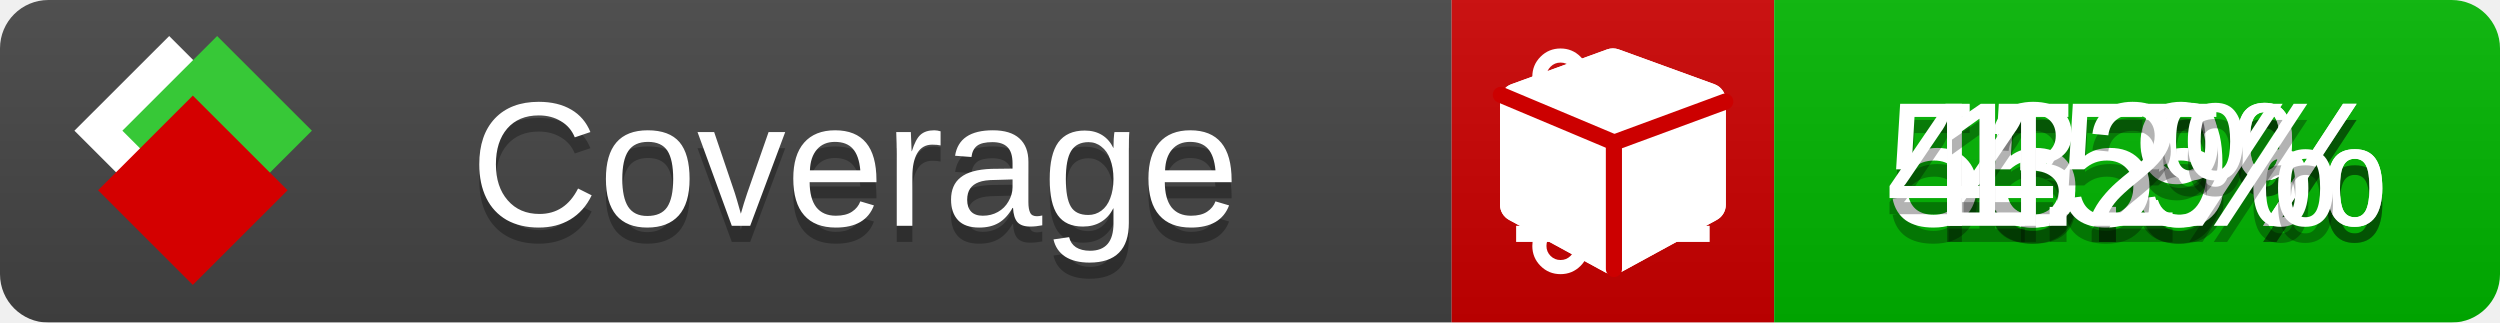
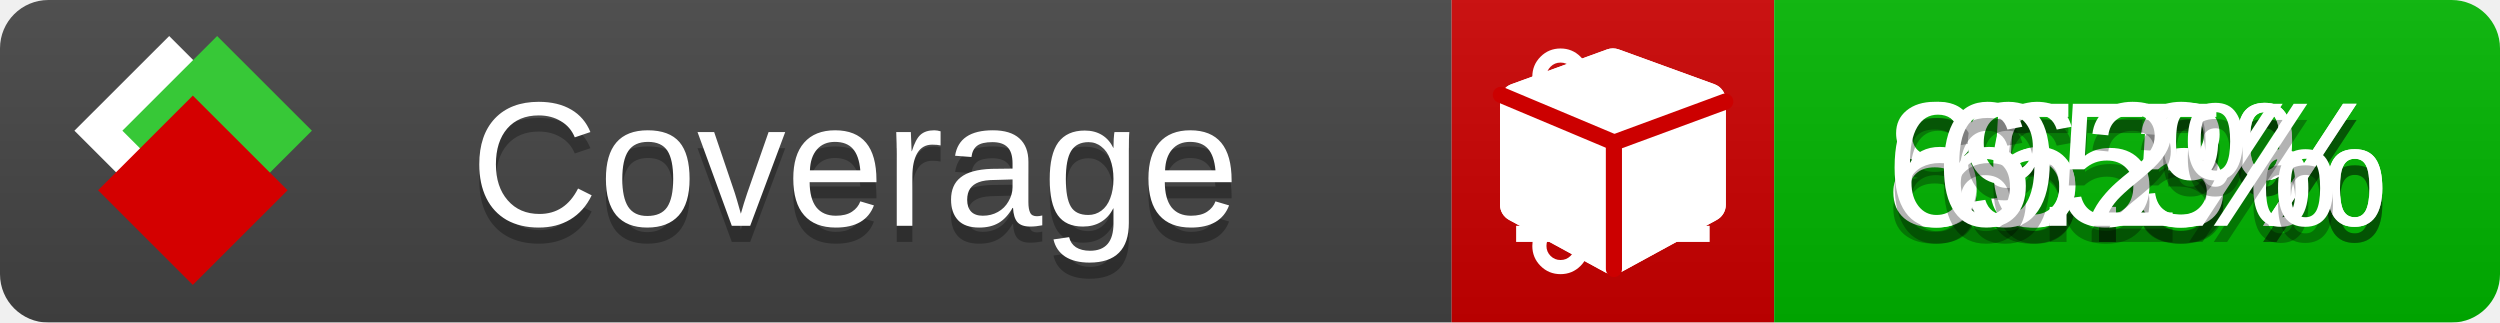
<svg xmlns="http://www.w3.org/2000/svg" xmlns:xlink="http://www.w3.org/1999/xlink" width="155" height="20">
  <style type="text/css">
          
            @keyframes fade1 {
                0% { visibility: visible; opacity: 1; }
               23% { visibility: visible; opacity: 1; }
               25% { visibility: hidden; opacity: 0; }
               48% { visibility: hidden; opacity: 0; }
               50% { visibility: hidden; opacity: 0; }
               73% { visibility: hidden; opacity: 0; }
               75% { visibility: hidden; opacity: 0; }
               98% { visibility: hidden; opacity: 0; }
              100% { visibility: visible; opacity: 1; }
            }
            @keyframes fade2 {
                0% { visibility: hidden; opacity: 0; }
               23% { visibility: hidden; opacity: 0; }
               25% { visibility: visible; opacity: 1; }
               48% { visibility: visible; opacity: 1; }
               50% { visibility: hidden; opacity: 0; }
               73% { visibility: hidden; opacity: 0; }
               75% { visibility: hidden; opacity: 0; }
               98% { visibility: hidden; opacity: 0; }
              100% { visibility: hidden; opacity: 0; }
            }
            @keyframes fade3 {
                0% { visibility: hidden; opacity: 0; }
               23% { visibility: hidden; opacity: 0; }
               25% { visibility: hidden; opacity: 0; }
               48% { visibility: hidden; opacity: 0; }
               50% { visibility: visible; opacity: 1; }
               73% { visibility: visible; opacity: 1; }
               75% { visibility: hidden; opacity: 0; }
               98% { visibility: hidden; opacity: 0; }
              100% { visibility: hidden; opacity: 0; }
            }
            @keyframes fade4 {
                0% { visibility: hidden; opacity: 0; }
               23% { visibility: hidden; opacity: 0; }
               25% { visibility: hidden; opacity: 0; }
               48% { visibility: hidden; opacity: 0; }
               50% { visibility: hidden; opacity: 0; }
               73% { visibility: hidden; opacity: 0; }
               75% { visibility: visible; opacity: 1; }
               98% { visibility: visible; opacity: 1; }
              100% { visibility: hidden; opacity: 0; }
            }
            .linecoverage {
                animation-duration: 15s;
                animation-name: fade1;
                animation-iteration-count: infinite;
            }
            .branchcoverage {
                animation-duration: 15s;
                animation-name: fade2;
                animation-iteration-count: infinite;
            }
            .methodcoverage {
                animation-duration: 15s;
                animation-name: fade3;
                animation-iteration-count: infinite;
            }
            .fullmethodcoverage {
                animation-duration: 15s;
                animation-name: fade4;
                animation-iteration-count: infinite;
            }
          
    </style>
  <defs>
    <linearGradient id="gradient" x2="0" y2="100%">
      <stop offset="0" stop-color="#bbb" stop-opacity=".1" />
      <stop offset="1" stop-opacity=".1" />
    </linearGradient>
    <linearGradient id="c">
      <stop offset="0" stop-color="#d40000" />
      <stop offset="1" stop-color="#ff2a2a" />
    </linearGradient>
    <linearGradient id="a">
      <stop offset="0" stop-color="#e0e0de" />
      <stop offset="1" stop-color="#fff" />
    </linearGradient>
    <linearGradient id="b">
      <stop offset="0" stop-color="#37c837" />
      <stop offset="1" stop-color="#217821" />
    </linearGradient>
    <linearGradient xlink:href="#a" id="e" x1="106.44" x2="69.96" y1="-11.96" y2="-46.84" gradientTransform="matrix(-.8426 -.00045 -.00045 -.8426 -94.27 -75.82)" gradientUnits="userSpaceOnUse" />
    <linearGradient xlink:href="#b" id="f" x1="56.19" x2="77.97" y1="-23.45" y2="10.62" gradientTransform="matrix(.8426 .00045 .00045 .8426 94.27 75.82)" gradientUnits="userSpaceOnUse" />
    <linearGradient xlink:href="#c" id="g" x1="79.98" x2="132.9" y1="10.79" y2="10.79" gradientTransform="matrix(.8426 .00045 .00045 .8426 94.27 75.82)" gradientUnits="userSpaceOnUse" />
    <mask id="mask">
      <rect width="155" height="20" rx="3" fill="#fff" />
    </mask>
    <g id="icon" transform="matrix(.04486 0 0 .04481 -.48 -.63)">
      <rect width="52.92" height="52.92" x="-109.72" y="-27.13" fill="url(#e)" transform="rotate(-135)" />
      <rect width="52.92" height="52.92" x="70.19" y="-39.18" fill="url(#f)" transform="rotate(45)" />
      <rect width="52.92" height="52.92" x="80.05" y="-15.74" fill="url(#g)" transform="rotate(45)" />
    </g>
  </defs>
  <g mask="url(#mask)">
    <rect x="0" y="0" width="90" height="20" fill="#444" />
    <rect x="90" y="0" width="20" height="20" fill="#c00" />
    <rect x="110" y="0" width="45" height="20" fill="#00B600" />
    <rect x="0" y="0" width="155" height="20" fill="url(#gradient)" />
  </g>
  <g>
    <path class="linecoverage" stroke="#fff" d="M94 6.5 h12 M94 10.5 h12 M94 14.5 h12" />
    <path class="branchcoverage" fill="#fff" d="m 97.628,15.247 q 0,-0.364 -0.255,-0.619 -0.255,-0.255 -0.619,-0.255 -0.364,0 -0.619,0.255 -0.255,0.255 -0.255,0.619 0,0.364 0.255,0.619 0.255,0.255 0.619,0.255 0.364,0 0.619,-0.255 0.255,-0.255 0.255,-0.619 z m 0,-10.493 q 0,-0.364 -0.255,-0.619 -0.255,-0.255 -0.619,-0.255 -0.364,0 -0.619,0.255 -0.255,0.255 -0.255,0.619 0,0.364 0.255,0.619 0.255,0.255 0.619,0.255 0.364,0 0.619,-0.255 0.255,-0.255 0.255,-0.619 z m 5.83,1.166 q 0,-0.364 -0.255,-0.619 -0.255,-0.255 -0.619,-0.255 -0.364,0 -0.619,0.255 -0.255,0.255 -0.255,0.619 0,0.364 0.255,0.619 0.255,0.255 0.619,0.255 0.364,0 0.619,-0.255 0.255,-0.255 0.255,-0.619 z m 0.874,0 q 0,0.474 -0.237,0.879 -0.237,0.405 -0.638,0.633 -0.018,2.614 -2.059,3.771 -0.619,0.346 -1.849,0.738 -1.166,0.364 -1.544,0.647 -0.378,0.282 -0.378,0.911 l 0,0.237 q 0.401,0.228 0.638,0.633 0.237,0.405 0.237,0.879 0,0.729 -0.51,1.239 -0.51,0.51 -1.239,0.51 -0.729,0 -1.239,-0.51 -0.51,-0.51 -0.51,-1.239 0,-0.474 0.237,-0.879 0.237,-0.405 0.638,-0.633 l 0,-7.469 q -0.401,-0.228 -0.638,-0.633 -0.237,-0.405 -0.237,-0.879 0,-0.729 0.51,-1.239 0.51,-0.51 1.239,-0.51 0.729,0 1.239,0.51 0.51,0.51 0.51,1.239 0,0.474 -0.237,0.879 -0.237,0.405 -0.638,0.633 l 0,4.527 q 0.492,-0.237 1.403,-0.519 0.501,-0.155 0.797,-0.269 0.296,-0.114 0.642,-0.282 0.346,-0.169 0.537,-0.36 0.191,-0.191 0.369,-0.465 0.178,-0.273 0.255,-0.633 0.077,-0.36 0.077,-0.833 -0.401,-0.228 -0.638,-0.633 -0.237,-0.405 -0.237,-0.879 0,-0.729 0.51,-1.239 0.51,-0.51 1.239,-0.51 0.729,0 1.239,0.51 0.51,0.51 0.51,1.239 z" />
    <path class="methodcoverage" fill="#fff" d="m 100.538,15.629 5.385,-2.936 v -5.351 l -5.385,1.96 z M 100,8.351 105.873,6.214 100,4.077 94.127,6.214 Z m 7,-2.12 v 6.462 q 0,0.294 -0.151,0.547 -0.151,0.252 -0.412,0.395 l -5.923,3.231 q -0.236,0.135 -0.513,0.135 -0.278,0 -0.513,-0.135 l -5.923,-3.231 Q 93.303,13.492 93.151,13.239 93,12.987 93,12.692 v -6.462 q 0,-0.337 0.194,-0.614 0.194,-0.278 0.513,-0.395 l 5.923,-2.154 q 0.185,-0.067 0.37,-0.067 0.185,0 0.37,0.067 l 5.923,2.154 q 0.32,0.118 0.513,0.395 Q 107,5.894 107,6.231 Z" />
    <path class="fullmethodcoverage" fill="#fff" d="m 107,6.231 v 6.462 c 0,0.196 -0.051,0.379 -0.151,0.547 -0.101,0.168 -0.238,0.3 -0.412,0.395 l -5.923,3.231 c -0.157,0.09 -0.328,0.135 -0.513,0.135 -0.185,0 -0.356,-0.045 -0.513,-0.135 l -5.923,-3.231 C 93.39,13.539 93.252,13.407 93.151,13.239 93.05,13.071 93,12.889 93,12.692 v -6.462 c 0,-0.224 0.065,-0.429 0.194,-0.614 0.129,-0.185 0.3,-0.317 0.513,-0.395 l 5.923,-2.154 c 0.123,-0.045 0.247,-0.067 0.37,-0.067 0.123,0 0.247,0.022 0.37,0.067 l 5.923,2.154 c 0.213,0.079 0.384,0.21 0.513,0.395 0.129,0.185 0.194,0.39 0.194,0.614 z" />
    <path class="fullmethodcoverage" style="fill:none;stroke:#cc0000;stroke-width:1;stroke-linecap:round;stroke-dasharray:none;stroke-opacity:1" d="m 100.064,16.677 -0.002,-7.833 6.906,-2.547" />
    <path class="fullmethodcoverage" style="fill:none;stroke:#cc0000;stroke-width:1;stroke-linecap:round;stroke-dasharray:none;stroke-opacity:1" d="M 99.914,8.765 93.052,5.882" />
  </g>
  <g fill="#fff" text-anchor="middle" font-family="Verdana,Arial,Geneva,sans-serif" font-size="11">
    <a xlink:href="https://github.com/danielpalme/ReportGenerator" target="_top">
      <use xlink:href="#icon" transform="translate(3,1) scale(3.5)" />
    </a>
    <text x="53" y="15" fill="#010101" fill-opacity=".3">Coverage</text>
    <text x="53" y="14" fill="#fff">Coverage</text>
-     <text class="linecoverage" x="132.5" y="15" fill="#010101" fill-opacity=".3">55.9%</text>
-     <text class="linecoverage" x="132.5" y="14">55.9%</text>
-     <text class="branchcoverage" x="132.5" y="15" fill="#010101" fill-opacity=".3">43.5%</text>
-     <text class="branchcoverage" x="132.5" y="14">43.5%</text>
-     <text class="methodcoverage" x="132.5" y="15" fill="#010101" fill-opacity=".3">45%</text>
-     <text class="methodcoverage" x="132.5" y="14">45%</text>
-     <text class="fullmethodcoverage" x="132.5" y="15" fill="#010101" fill-opacity=".3">1.2%</text>
-     <text class="fullmethodcoverage" x="132.5" y="14">1.2%</text>
+     <text class="linecoverage" x="132.5" y="15" fill="#010101" fill-opacity=".3">85.5%</text>
+     <text class="linecoverage" x="132.5" y="14">85.5%</text>
+     <text class="branchcoverage" x="132.5" y="15" fill="#010101" fill-opacity=".3">66.3%</text>
+     <text class="branchcoverage" x="132.5" y="14">66.3%</text>
+     <text class="methodcoverage" x="132.5" y="15" fill="#010101" fill-opacity=".3">95%</text>
+     <text class="methodcoverage" x="132.5" y="14">95%</text>
+     <text class="fullmethodcoverage" x="132.5" y="15" fill="#010101" fill-opacity=".3">6.2%</text>
+     <text class="fullmethodcoverage" x="132.5" y="14">6.2%</text>
  </g>
  <g>
    <rect class="linecoverage" x="90" y="0" width="65" height="20" fill-opacity="0" />
    <rect class="branchcoverage" x="90" y="0" width="65" height="20" fill-opacity="0" />
    <rect class="methodcoverage" x="90" y="0" width="65" height="20" fill-opacity="0" />
    <rect class="fullmethodcoverage" x="90" y="0" width="65" height="20" fill-opacity="0" />
  </g>
</svg>
